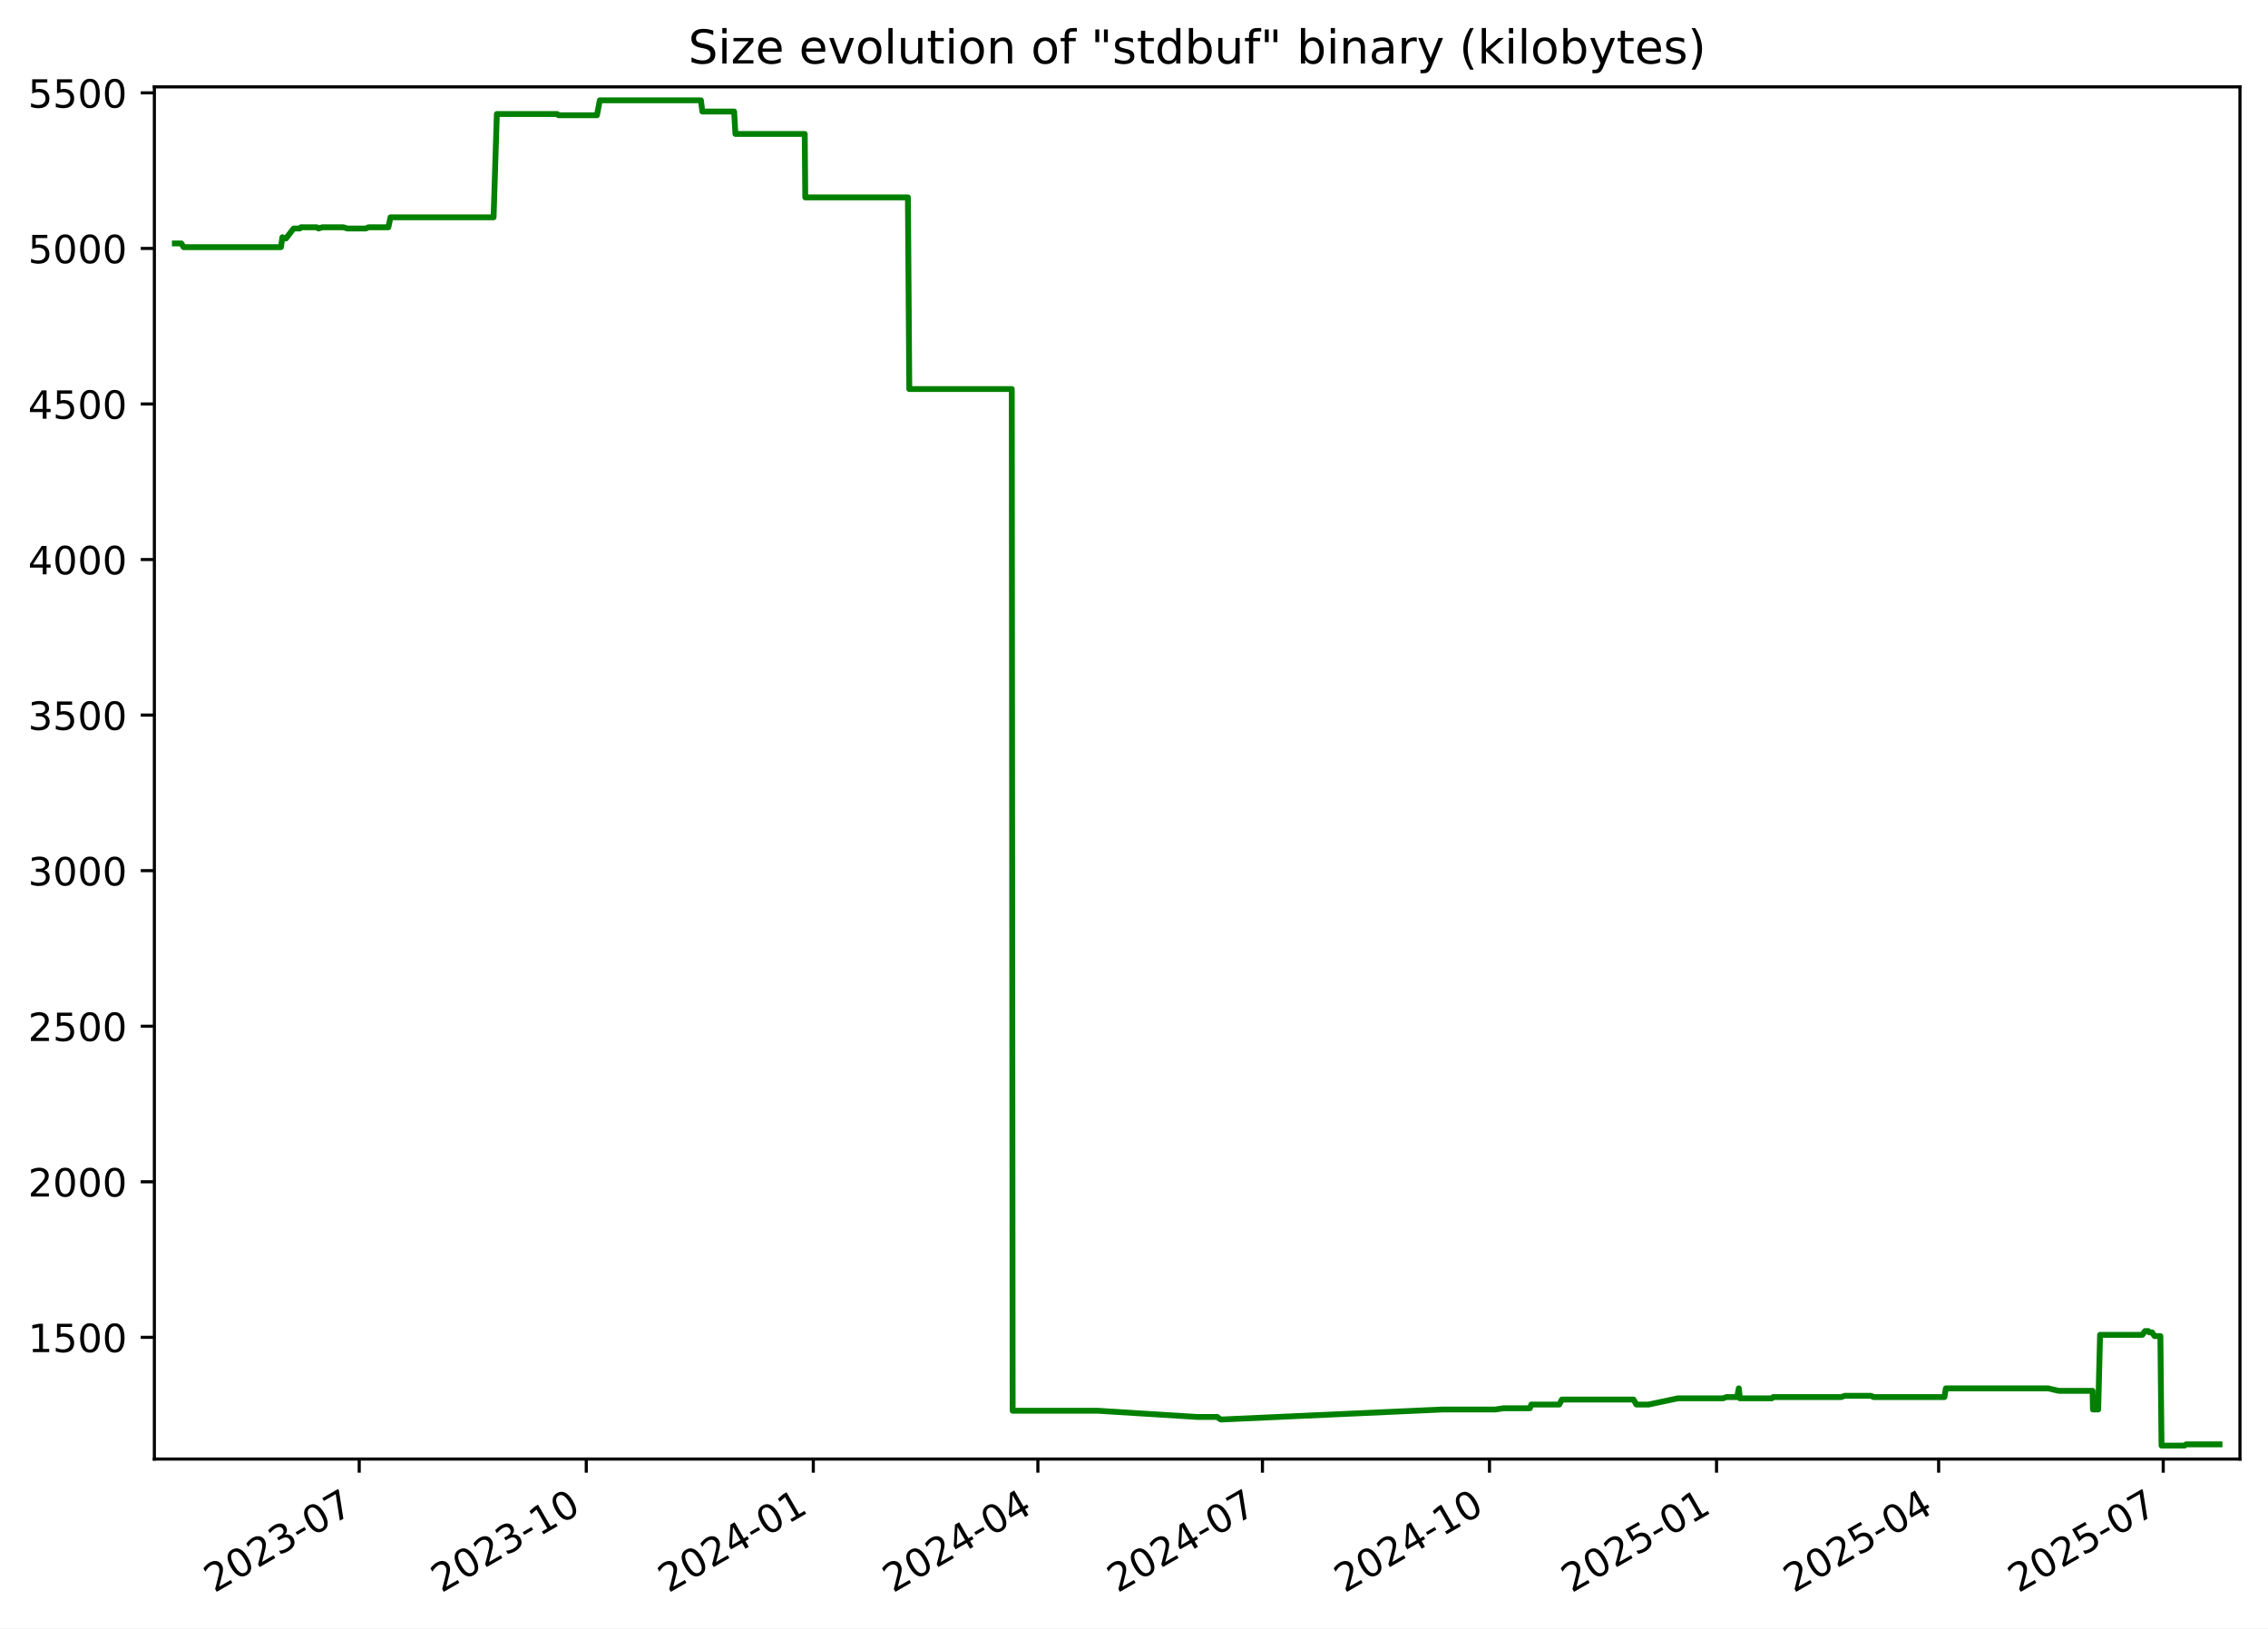
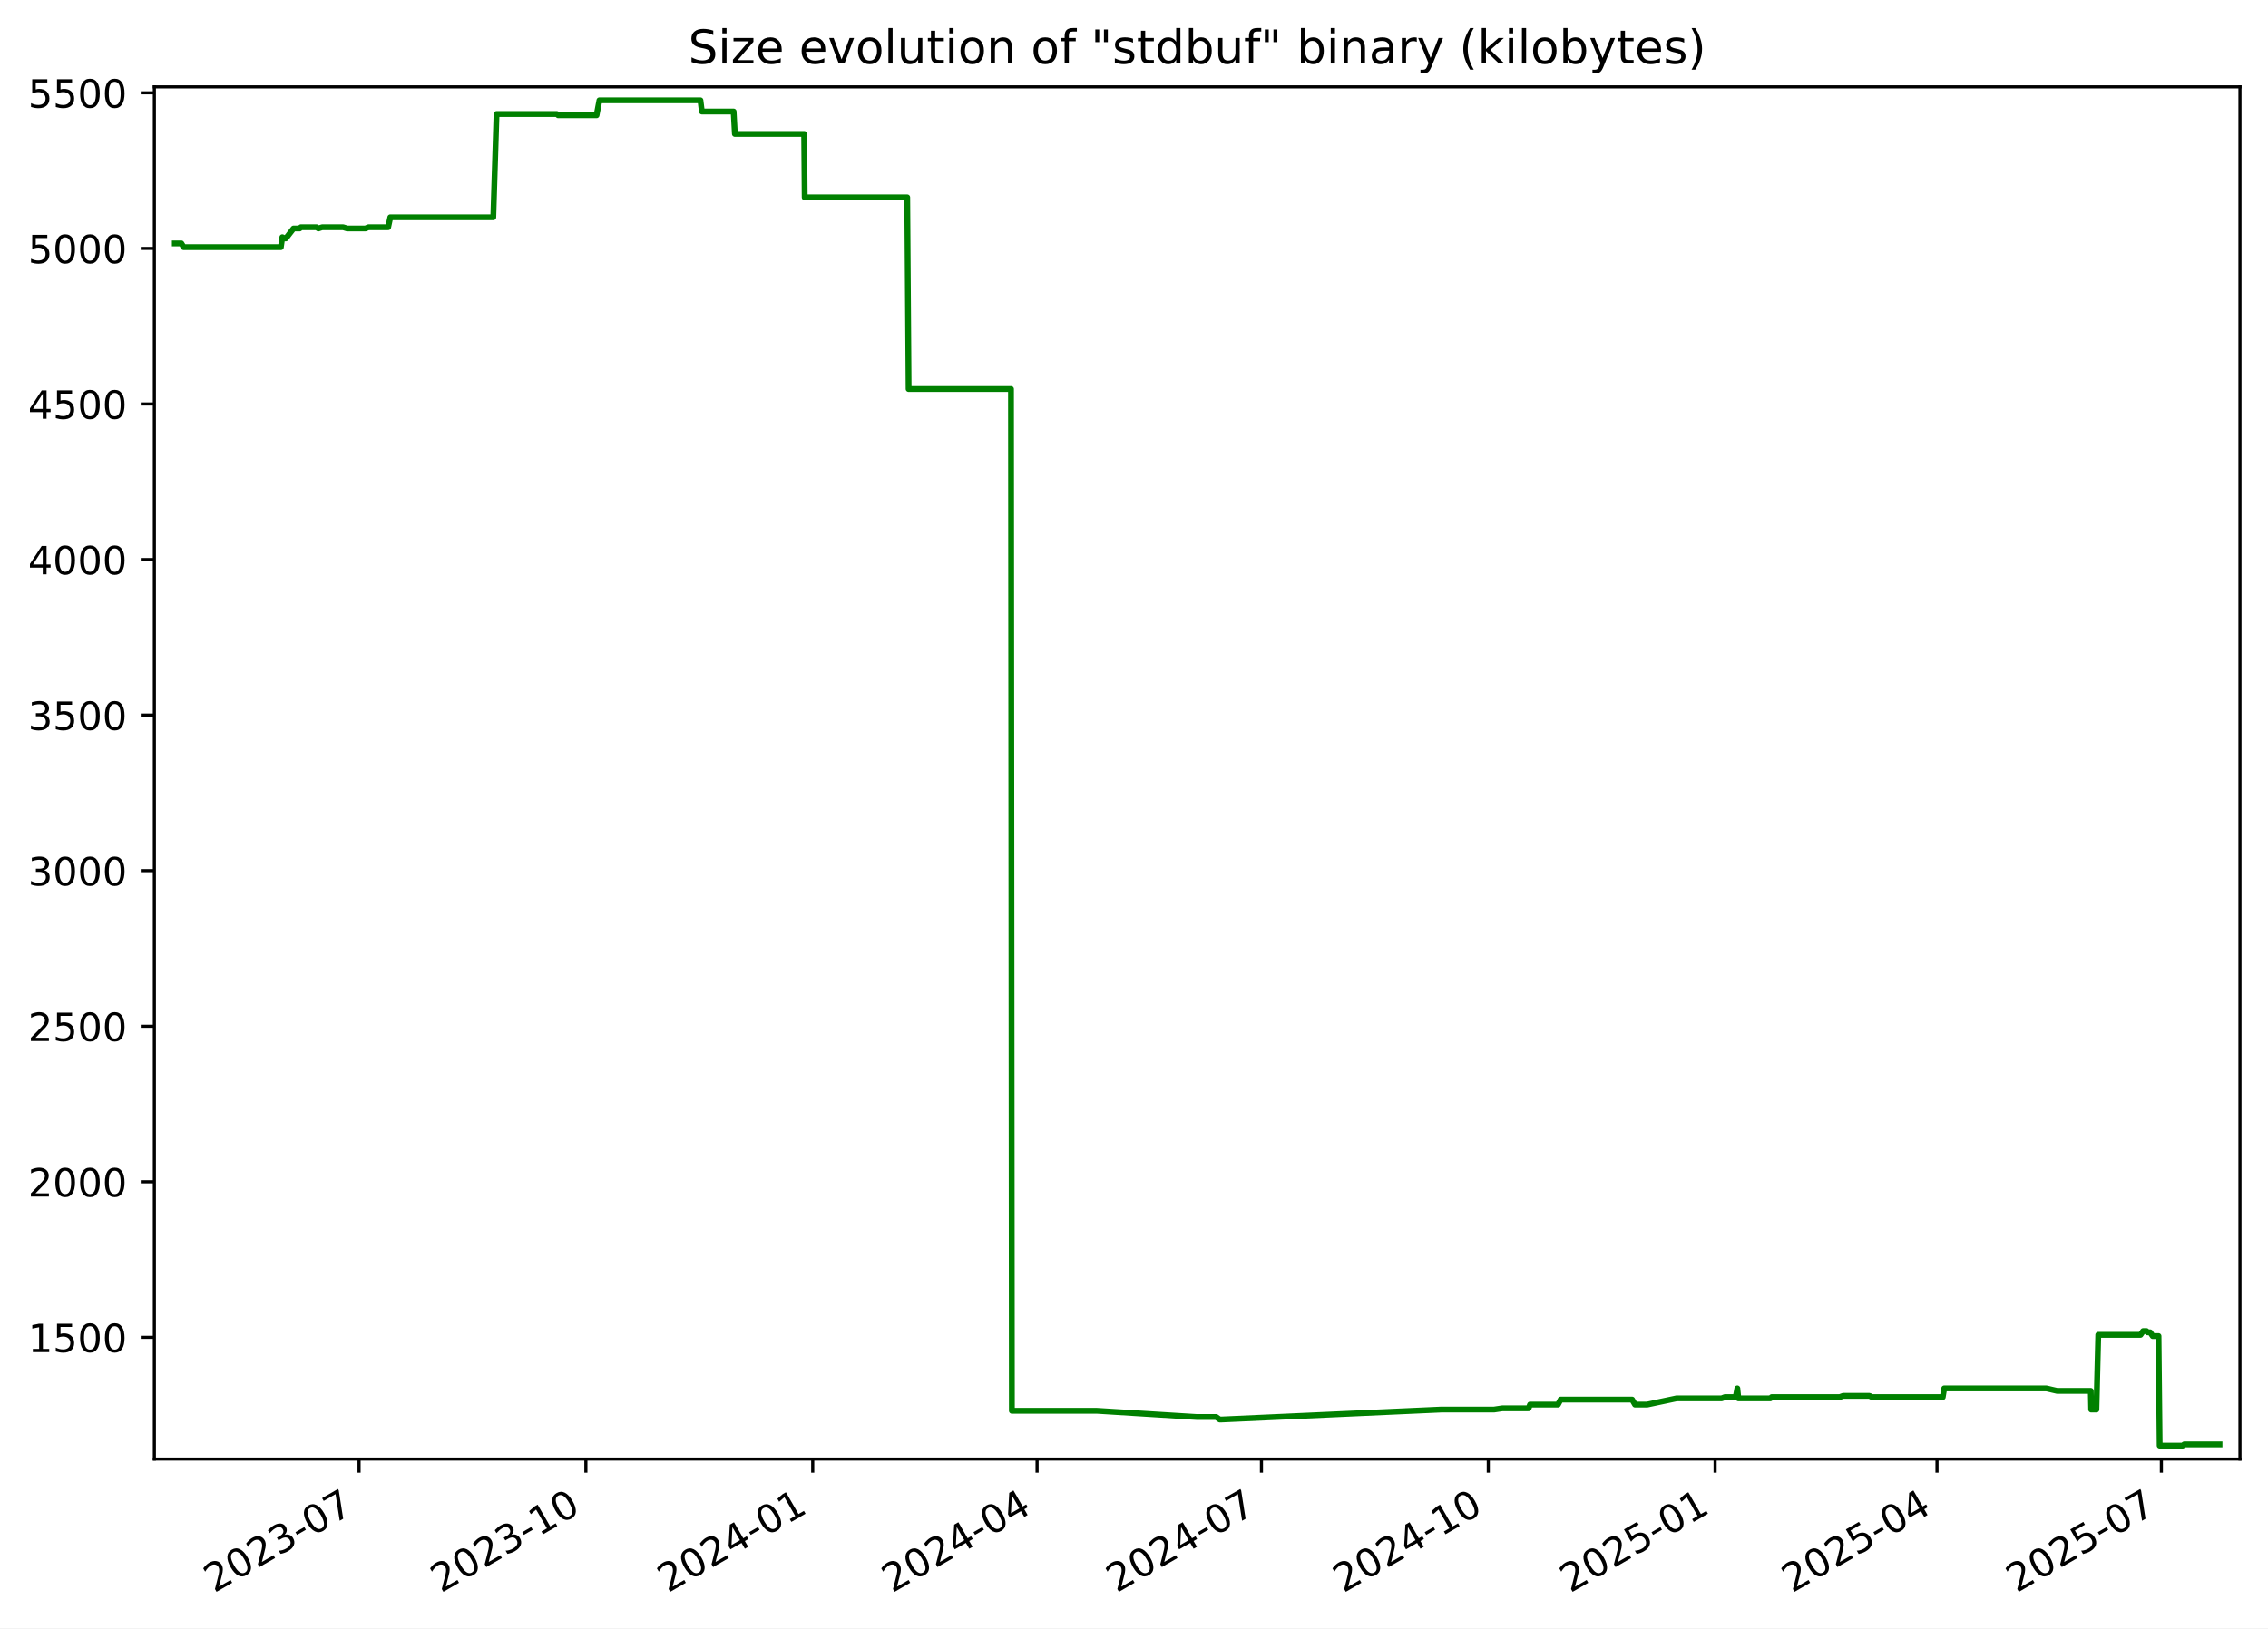
<svg xmlns="http://www.w3.org/2000/svg" xmlns:xlink="http://www.w3.org/1999/xlink" width="582.53pt" height="418.303pt" viewBox="0 0 582.53 418.303" version="1.1">
  <defs>
    <style type="text/css">*{stroke-linejoin: round; stroke-linecap: butt}</style>
  </defs>
  <g id="figure_1">
    <g id="patch_1">
      <path d="M -0 418.303  L 582.53 418.303  L 582.53 0  L -0 0  z " style="fill: #ffffff" />
    </g>
    <g id="axes_1">
      <g id="patch_2">
        <path d="M 39.65 374.83  L 575.33 374.83  L 575.33 22.318  L 39.65 22.318  z " style="fill: #ffffff" />
      </g>
      <g id="matplotlib.axis_1">
        <g id="xtick_1">
          <g id="line2d_1">
            <defs>
-               <path id="m83a192cf96" d="M 0 0  L 0 3.5  " style="stroke: #000000; stroke-width: 0.8" />
+               <path id="md7a301e612" d="M 0 0  L 0 3.5  " style="stroke: #000000; stroke-width: 0.8" />
            </defs>
            <g>
-               <use xlink:href="#m83a192cf96" x="92.264" y="374.83" style="stroke: #000000; stroke-width: 0.8" />
+               <use xlink:href="#md7a301e612" x="92.22" y="374.83" style="stroke: #000000; stroke-width: 0.8" />
            </g>
          </g>
          <g id="text_1">
-             <g transform="translate(55.0396 409.302) rotate(-30) scale(0.1 -0.1)">
+             <g transform="translate(54.99549 409.302) rotate(-30) scale(0.1 -0.1)">
              <defs>
                <path id="DejaVuSans-32" d="M 1228 531  L 3431 531  L 3431 0  L 469 0  L 469 531  Q 828 903 1448 1529  Q 2069 2156 2228 2338  Q 2531 2678 2651 2914  Q 2772 3150 2772 3378  Q 2772 3750 2511 3984  Q 2250 4219 1831 4219  Q 1534 4219 1204 4116  Q 875 4013 500 3803  L 500 4441  Q 881 4594 1212 4672  Q 1544 4750 1819 4750  Q 2544 4750 2975 4387  Q 3406 4025 3406 3419  Q 3406 3131 3298 2873  Q 3191 2616 2906 2266  Q 2828 2175 2409 1742  Q 1991 1309 1228 531  z " transform="scale(0.015625)" />
                <path id="DejaVuSans-30" d="M 2034 4250  Q 1547 4250 1301 3770  Q 1056 3291 1056 2328  Q 1056 1369 1301 889  Q 1547 409 2034 409  Q 2525 409 2770 889  Q 3016 1369 3016 2328  Q 3016 3291 2770 3770  Q 2525 4250 2034 4250  z M 2034 4750  Q 2819 4750 3233 4129  Q 3647 3509 3647 2328  Q 3647 1150 3233 529  Q 2819 -91 2034 -91  Q 1250 -91 836 529  Q 422 1150 422 2328  Q 422 3509 836 4129  Q 1250 4750 2034 4750  z " transform="scale(0.015625)" />
                <path id="DejaVuSans-33" d="M 2597 2516  Q 3050 2419 3304 2112  Q 3559 1806 3559 1356  Q 3559 666 3084 287  Q 2609 -91 1734 -91  Q 1441 -91 1130 -33  Q 819 25 488 141  L 488 750  Q 750 597 1062 519  Q 1375 441 1716 441  Q 2309 441 2620 675  Q 2931 909 2931 1356  Q 2931 1769 2642 2001  Q 2353 2234 1838 2234  L 1294 2234  L 1294 2753  L 1863 2753  Q 2328 2753 2575 2939  Q 2822 3125 2822 3475  Q 2822 3834 2567 4026  Q 2313 4219 1838 4219  Q 1578 4219 1281 4162  Q 984 4106 628 3988  L 628 4550  Q 988 4650 1302 4700  Q 1616 4750 1894 4750  Q 2613 4750 3031 4423  Q 3450 4097 3450 3541  Q 3450 3153 3228 2886  Q 3006 2619 2597 2516  z " transform="scale(0.015625)" />
                <path id="DejaVuSans-2d" d="M 313 2009  L 1997 2009  L 1997 1497  L 313 1497  L 313 2009  z " transform="scale(0.015625)" />
                <path id="DejaVuSans-37" d="M 525 4666  L 3525 4666  L 3525 4397  L 1831 0  L 1172 0  L 2766 4134  L 525 4134  L 525 4666  z " transform="scale(0.015625)" />
              </defs>
              <use xlink:href="#DejaVuSans-32" />
              <use xlink:href="#DejaVuSans-30" x="63.623" />
              <use xlink:href="#DejaVuSans-32" x="127.246" />
              <use xlink:href="#DejaVuSans-33" x="190.869" />
              <use xlink:href="#DejaVuSans-2d" x="254.492" />
              <use xlink:href="#DejaVuSans-30" x="290.576" />
              <use xlink:href="#DejaVuSans-37" x="354.199" />
            </g>
          </g>
        </g>
        <g id="xtick_2">
          <g id="line2d_2">
            <g>
-               <use xlink:href="#m83a192cf96" x="150.58" y="374.83" style="stroke: #000000; stroke-width: 0.8" />
+               <use xlink:href="#md7a301e612" x="150.481" y="374.83" style="stroke: #000000; stroke-width: 0.8" />
            </g>
          </g>
          <g id="text_2">
-             <g transform="translate(113.355 409.302) rotate(-30) scale(0.1 -0.1)">
+             <g transform="translate(113.2566 409.302) rotate(-30) scale(0.1 -0.1)">
              <defs>
                <path id="DejaVuSans-31" d="M 794 531  L 1825 531  L 1825 4091  L 703 3866  L 703 4441  L 1819 4666  L 2450 4666  L 2450 531  L 3481 531  L 3481 0  L 794 0  L 794 531  z " transform="scale(0.015625)" />
              </defs>
              <use xlink:href="#DejaVuSans-32" />
              <use xlink:href="#DejaVuSans-30" x="63.623" />
              <use xlink:href="#DejaVuSans-32" x="127.246" />
              <use xlink:href="#DejaVuSans-33" x="190.869" />
              <use xlink:href="#DejaVuSans-2d" x="254.492" />
              <use xlink:href="#DejaVuSans-31" x="290.576" />
              <use xlink:href="#DejaVuSans-30" x="354.199" />
            </g>
          </g>
        </g>
        <g id="xtick_3">
          <g id="line2d_3">
            <g>
-               <use xlink:href="#m83a192cf96" x="208.895" y="374.83" style="stroke: #000000; stroke-width: 0.8" />
+               <use xlink:href="#md7a301e612" x="208.743" y="374.83" style="stroke: #000000; stroke-width: 0.8" />
            </g>
          </g>
          <g id="text_3">
-             <g transform="translate(171.6705 409.302) rotate(-30) scale(0.1 -0.1)">
+             <g transform="translate(171.5178 409.302) rotate(-30) scale(0.1 -0.1)">
              <defs>
                <path id="DejaVuSans-34" d="M 2419 4116  L 825 1625  L 2419 1625  L 2419 4116  z M 2253 4666  L 3047 4666  L 3047 1625  L 3713 1625  L 3713 1100  L 3047 1100  L 3047 0  L 2419 0  L 2419 1100  L 313 1100  L 313 1709  L 2253 4666  z " transform="scale(0.015625)" />
              </defs>
              <use xlink:href="#DejaVuSans-32" />
              <use xlink:href="#DejaVuSans-30" x="63.623" />
              <use xlink:href="#DejaVuSans-32" x="127.246" />
              <use xlink:href="#DejaVuSans-34" x="190.869" />
              <use xlink:href="#DejaVuSans-2d" x="254.492" />
              <use xlink:href="#DejaVuSans-30" x="290.576" />
              <use xlink:href="#DejaVuSans-31" x="354.199" />
            </g>
          </g>
        </g>
        <g id="xtick_4">
          <g id="line2d_4">
            <g>
-               <use xlink:href="#m83a192cf96" x="266.577" y="374.83" style="stroke: #000000; stroke-width: 0.8" />
+               <use xlink:href="#md7a301e612" x="266.37" y="374.83" style="stroke: #000000; stroke-width: 0.8" />
            </g>
          </g>
          <g id="text_4">
-             <g transform="translate(229.3521 409.302) rotate(-30) scale(0.1 -0.1)">
+             <g transform="translate(229.1456 409.302) rotate(-30) scale(0.1 -0.1)">
              <use xlink:href="#DejaVuSans-32" />
              <use xlink:href="#DejaVuSans-30" x="63.623" />
              <use xlink:href="#DejaVuSans-32" x="127.246" />
              <use xlink:href="#DejaVuSans-34" x="190.869" />
              <use xlink:href="#DejaVuSans-2d" x="254.492" />
              <use xlink:href="#DejaVuSans-30" x="290.576" />
              <use xlink:href="#DejaVuSans-34" x="354.199" />
            </g>
          </g>
        </g>
        <g id="xtick_5">
          <g id="line2d_5">
            <g>
-               <use xlink:href="#m83a192cf96" x="324.258" y="374.83" style="stroke: #000000; stroke-width: 0.8" />
+               <use xlink:href="#md7a301e612" x="323.998" y="374.83" style="stroke: #000000; stroke-width: 0.8" />
            </g>
          </g>
          <g id="text_5">
-             <g transform="translate(287.0337 409.302) rotate(-30) scale(0.1 -0.1)">
+             <g transform="translate(286.7735 409.302) rotate(-30) scale(0.1 -0.1)">
              <use xlink:href="#DejaVuSans-32" />
              <use xlink:href="#DejaVuSans-30" x="63.623" />
              <use xlink:href="#DejaVuSans-32" x="127.246" />
              <use xlink:href="#DejaVuSans-34" x="190.869" />
              <use xlink:href="#DejaVuSans-2d" x="254.492" />
              <use xlink:href="#DejaVuSans-30" x="290.576" />
              <use xlink:href="#DejaVuSans-37" x="354.199" />
            </g>
          </g>
        </g>
        <g id="xtick_6">
          <g id="line2d_6">
            <g>
-               <use xlink:href="#m83a192cf96" x="382.574" y="374.83" style="stroke: #000000; stroke-width: 0.8" />
+               <use xlink:href="#md7a301e612" x="382.259" y="374.83" style="stroke: #000000; stroke-width: 0.8" />
            </g>
          </g>
          <g id="text_6">
-             <g transform="translate(345.3491 409.302) rotate(-30) scale(0.1 -0.1)">
+             <g transform="translate(345.0346 409.302) rotate(-30) scale(0.1 -0.1)">
              <use xlink:href="#DejaVuSans-32" />
              <use xlink:href="#DejaVuSans-30" x="63.623" />
              <use xlink:href="#DejaVuSans-32" x="127.246" />
              <use xlink:href="#DejaVuSans-34" x="190.869" />
              <use xlink:href="#DejaVuSans-2d" x="254.492" />
              <use xlink:href="#DejaVuSans-31" x="290.576" />
              <use xlink:href="#DejaVuSans-30" x="354.199" />
            </g>
          </g>
        </g>
        <g id="xtick_7">
          <g id="line2d_7">
            <g>
-               <use xlink:href="#m83a192cf96" x="440.889" y="374.83" style="stroke: #000000; stroke-width: 0.8" />
+               <use xlink:href="#md7a301e612" x="440.521" y="374.83" style="stroke: #000000; stroke-width: 0.8" />
            </g>
          </g>
          <g id="text_7">
-             <g transform="translate(403.6646 409.302) rotate(-30) scale(0.1 -0.1)">
+             <g transform="translate(403.2957 409.302) rotate(-30) scale(0.1 -0.1)">
              <defs>
                <path id="DejaVuSans-35" d="M 691 4666  L 3169 4666  L 3169 4134  L 1269 4134  L 1269 2991  Q 1406 3038 1543 3061  Q 1681 3084 1819 3084  Q 2600 3084 3056 2656  Q 3513 2228 3513 1497  Q 3513 744 3044 326  Q 2575 -91 1722 -91  Q 1428 -91 1123 -41  Q 819 9 494 109  L 494 744  Q 775 591 1075 516  Q 1375 441 1709 441  Q 2250 441 2565 725  Q 2881 1009 2881 1497  Q 2881 1984 2565 2268  Q 2250 2553 1709 2553  Q 1456 2553 1204 2497  Q 953 2441 691 2322  L 691 4666  z " transform="scale(0.015625)" />
              </defs>
              <use xlink:href="#DejaVuSans-32" />
              <use xlink:href="#DejaVuSans-30" x="63.623" />
              <use xlink:href="#DejaVuSans-32" x="127.246" />
              <use xlink:href="#DejaVuSans-35" x="190.869" />
              <use xlink:href="#DejaVuSans-2d" x="254.492" />
              <use xlink:href="#DejaVuSans-30" x="290.576" />
              <use xlink:href="#DejaVuSans-31" x="354.199" />
            </g>
          </g>
        </g>
        <g id="xtick_8">
          <g id="line2d_8">
            <g>
-               <use xlink:href="#m83a192cf96" x="497.937" y="374.83" style="stroke: #000000; stroke-width: 0.8" />
+               <use xlink:href="#md7a301e612" x="497.515" y="374.83" style="stroke: #000000; stroke-width: 0.8" />
            </g>
          </g>
          <g id="text_8">
-             <g transform="translate(460.7123 409.302) rotate(-30) scale(0.1 -0.1)">
+             <g transform="translate(460.2903 409.302) rotate(-30) scale(0.1 -0.1)">
              <use xlink:href="#DejaVuSans-32" />
              <use xlink:href="#DejaVuSans-30" x="63.623" />
              <use xlink:href="#DejaVuSans-32" x="127.246" />
              <use xlink:href="#DejaVuSans-35" x="190.869" />
              <use xlink:href="#DejaVuSans-2d" x="254.492" />
              <use xlink:href="#DejaVuSans-30" x="290.576" />
              <use xlink:href="#DejaVuSans-34" x="354.199" />
            </g>
          </g>
        </g>
        <g id="xtick_9">
          <g id="line2d_9">
            <g>
-               <use xlink:href="#m83a192cf96" x="555.619" y="374.83" style="stroke: #000000; stroke-width: 0.8" />
+               <use xlink:href="#md7a301e612" x="555.143" y="374.83" style="stroke: #000000; stroke-width: 0.8" />
            </g>
          </g>
          <g id="text_9">
-             <g transform="translate(518.3939 409.302) rotate(-30) scale(0.1 -0.1)">
+             <g transform="translate(517.9182 409.302) rotate(-30) scale(0.1 -0.1)">
              <use xlink:href="#DejaVuSans-32" />
              <use xlink:href="#DejaVuSans-30" x="63.623" />
              <use xlink:href="#DejaVuSans-32" x="127.246" />
              <use xlink:href="#DejaVuSans-35" x="190.869" />
              <use xlink:href="#DejaVuSans-2d" x="254.492" />
              <use xlink:href="#DejaVuSans-30" x="290.576" />
              <use xlink:href="#DejaVuSans-37" x="354.199" />
            </g>
          </g>
        </g>
      </g>
      <g id="matplotlib.axis_2">
        <g id="ytick_1">
          <g id="line2d_10">
            <defs>
-               <path id="maa24e6aca2" d="M 0 0  L -3.5 0  " style="stroke: #000000; stroke-width: 0.8" />
+               <path id="m4c7b313902" d="M 0 0  L -3.5 0  " style="stroke: #000000; stroke-width: 0.8" />
            </defs>
            <g>
-               <use xlink:href="#maa24e6aca2" x="39.65" y="343.56" style="stroke: #000000; stroke-width: 0.8" />
+               <use xlink:href="#m4c7b313902" x="39.65" y="343.56" style="stroke: #000000; stroke-width: 0.8" />
            </g>
          </g>
          <g id="text_10">
            <g transform="translate(7.2 347.3591) scale(0.1 -0.1)">
              <use xlink:href="#DejaVuSans-31" />
              <use xlink:href="#DejaVuSans-35" x="63.623" />
              <use xlink:href="#DejaVuSans-30" x="127.246" />
              <use xlink:href="#DejaVuSans-30" x="190.869" />
            </g>
          </g>
        </g>
        <g id="ytick_2">
          <g id="line2d_11">
            <g>
-               <use xlink:href="#maa24e6aca2" x="39.65" y="303.597" style="stroke: #000000; stroke-width: 0.8" />
+               <use xlink:href="#m4c7b313902" x="39.65" y="303.597" style="stroke: #000000; stroke-width: 0.8" />
            </g>
          </g>
          <g id="text_11">
            <g transform="translate(7.2 307.3961) scale(0.1 -0.1)">
              <use xlink:href="#DejaVuSans-32" />
              <use xlink:href="#DejaVuSans-30" x="63.623" />
              <use xlink:href="#DejaVuSans-30" x="127.246" />
              <use xlink:href="#DejaVuSans-30" x="190.869" />
            </g>
          </g>
        </g>
        <g id="ytick_3">
          <g id="line2d_12">
            <g>
-               <use xlink:href="#maa24e6aca2" x="39.65" y="263.634" style="stroke: #000000; stroke-width: 0.8" />
+               <use xlink:href="#m4c7b313902" x="39.65" y="263.634" style="stroke: #000000; stroke-width: 0.8" />
            </g>
          </g>
          <g id="text_12">
            <g transform="translate(7.2 267.4331) scale(0.1 -0.1)">
              <use xlink:href="#DejaVuSans-32" />
              <use xlink:href="#DejaVuSans-35" x="63.623" />
              <use xlink:href="#DejaVuSans-30" x="127.246" />
              <use xlink:href="#DejaVuSans-30" x="190.869" />
            </g>
          </g>
        </g>
        <g id="ytick_4">
          <g id="line2d_13">
            <g>
-               <use xlink:href="#maa24e6aca2" x="39.65" y="223.671" style="stroke: #000000; stroke-width: 0.8" />
+               <use xlink:href="#m4c7b313902" x="39.65" y="223.671" style="stroke: #000000; stroke-width: 0.8" />
            </g>
          </g>
          <g id="text_13">
            <g transform="translate(7.2 227.4701) scale(0.1 -0.1)">
              <use xlink:href="#DejaVuSans-33" />
              <use xlink:href="#DejaVuSans-30" x="63.623" />
              <use xlink:href="#DejaVuSans-30" x="127.246" />
              <use xlink:href="#DejaVuSans-30" x="190.869" />
            </g>
          </g>
        </g>
        <g id="ytick_5">
          <g id="line2d_14">
            <g>
-               <use xlink:href="#maa24e6aca2" x="39.65" y="183.708" style="stroke: #000000; stroke-width: 0.8" />
+               <use xlink:href="#m4c7b313902" x="39.65" y="183.708" style="stroke: #000000; stroke-width: 0.8" />
            </g>
          </g>
          <g id="text_14">
            <g transform="translate(7.2 187.5071) scale(0.1 -0.1)">
              <use xlink:href="#DejaVuSans-33" />
              <use xlink:href="#DejaVuSans-35" x="63.623" />
              <use xlink:href="#DejaVuSans-30" x="127.246" />
              <use xlink:href="#DejaVuSans-30" x="190.869" />
            </g>
          </g>
        </g>
        <g id="ytick_6">
          <g id="line2d_15">
            <g>
-               <use xlink:href="#maa24e6aca2" x="39.65" y="143.745" style="stroke: #000000; stroke-width: 0.8" />
+               <use xlink:href="#m4c7b313902" x="39.65" y="143.745" style="stroke: #000000; stroke-width: 0.8" />
            </g>
          </g>
          <g id="text_15">
            <g transform="translate(7.2 147.5441) scale(0.1 -0.1)">
              <use xlink:href="#DejaVuSans-34" />
              <use xlink:href="#DejaVuSans-30" x="63.623" />
              <use xlink:href="#DejaVuSans-30" x="127.246" />
              <use xlink:href="#DejaVuSans-30" x="190.869" />
            </g>
          </g>
        </g>
        <g id="ytick_7">
          <g id="line2d_16">
            <g>
-               <use xlink:href="#maa24e6aca2" x="39.65" y="103.782" style="stroke: #000000; stroke-width: 0.8" />
+               <use xlink:href="#m4c7b313902" x="39.65" y="103.782" style="stroke: #000000; stroke-width: 0.8" />
            </g>
          </g>
          <g id="text_16">
            <g transform="translate(7.2 107.5811) scale(0.1 -0.1)">
              <use xlink:href="#DejaVuSans-34" />
              <use xlink:href="#DejaVuSans-35" x="63.623" />
              <use xlink:href="#DejaVuSans-30" x="127.246" />
              <use xlink:href="#DejaVuSans-30" x="190.869" />
            </g>
          </g>
        </g>
        <g id="ytick_8">
          <g id="line2d_17">
            <g>
-               <use xlink:href="#maa24e6aca2" x="39.65" y="63.819" style="stroke: #000000; stroke-width: 0.8" />
+               <use xlink:href="#m4c7b313902" x="39.65" y="63.819" style="stroke: #000000; stroke-width: 0.8" />
            </g>
          </g>
          <g id="text_17">
            <g transform="translate(7.2 67.61812) scale(0.1 -0.1)">
              <use xlink:href="#DejaVuSans-35" />
              <use xlink:href="#DejaVuSans-30" x="63.623" />
              <use xlink:href="#DejaVuSans-30" x="127.246" />
              <use xlink:href="#DejaVuSans-30" x="190.869" />
            </g>
          </g>
        </g>
        <g id="ytick_9">
          <g id="line2d_18">
            <g>
-               <use xlink:href="#maa24e6aca2" x="39.65" y="23.856" style="stroke: #000000; stroke-width: 0.8" />
+               <use xlink:href="#m4c7b313902" x="39.65" y="23.856" style="stroke: #000000; stroke-width: 0.8" />
            </g>
          </g>
          <g id="text_18">
            <g transform="translate(7.2 27.65512) scale(0.1 -0.1)">
              <use xlink:href="#DejaVuSans-35" />
              <use xlink:href="#DejaVuSans-35" x="63.623" />
              <use xlink:href="#DejaVuSans-30" x="127.246" />
              <use xlink:href="#DejaVuSans-30" x="190.869" />
            </g>
          </g>
        </g>
      </g>
      <g id="line2d_19">
-         <path d="M 44.902 62.54  L 46.58 62.54  L 47.167 63.499  L 72.166 63.499  L 72.537 60.942  L 73.218 61.261  L 73.443 61.261  L 75.419 58.704  L 77.001 58.704  L 77.297 58.384  L 81.351 58.384  L 81.808 58.704  L 82.784 58.384  L 88.172 58.384  L 89.223 58.704  L 93.926 58.704  L 94.661 58.384  L 99.75 58.384  L 100.302 55.826  L 126.777 55.826  L 127.612 29.291  L 143.109 29.291  L 143.466 29.611  L 153.325 29.611  L 154.06 25.774  L 180.035 25.774  L 180.397 28.651  L 188.563 28.651  L 188.883 34.406  L 206.696 34.406  L 206.832 50.711  L 233.195 50.711  L 233.551 99.945  L 259.87 99.945  L 260.095 362.422  L 281.968 362.422  L 307.659 364.021  L 312.631 364.021  L 313.523 364.66  L 313.909 364.66  L 370.419 362.103  L 384.035 362.103  L 386.188 361.783  L 392.942 361.783  L 393.311 360.824  L 400.486 360.824  L 401.171 359.545  L 419.561 359.545  L 420.305 360.824  L 423.426 360.824  L 431 359.225  L 442.574 359.225  L 443.407 358.906  L 446.186 358.906  L 446.608 356.668  L 446.874 359.225  L 455.1 359.225  L 455.44 358.906  L 472.917 358.906  L 473.797 358.586  L 480.593 358.586  L 481.19 358.906  L 499.42 358.906  L 499.793 356.668  L 526.032 356.668  L 528.801 357.307  L 537.473 357.307  L 537.571 362.103  L 538.917 362.103  L 539.398 342.92  L 550.256 342.92  L 550.926 341.961  L 551.798 341.961  L 552.043 342.281  L 552.748 342.281  L 553.396 343.24  L 554.888 343.24  L 555.183 371.374  L 561.077 371.374  L 561.513 371.054  L 570.078 371.054  L 570.078 371.054  " clip-path="url(#p0b6a7fff4a)" style="fill: none; stroke: #008000; stroke-width: 1.5; stroke-linecap: square" />
+         <path d="M 44.902 62.54  L 46.578 62.54  L 47.165 63.499  L 72.141 63.499  L 72.512 60.942  L 73.192 61.261  L 73.417 61.261  L 75.391 58.704  L 76.971 58.704  L 77.267 58.384  L 81.317 58.384  L 81.773 58.704  L 82.748 58.384  L 88.131 58.384  L 89.182 58.704  L 93.88 58.704  L 94.615 58.384  L 99.699 58.384  L 100.25 55.826  L 126.701 55.826  L 127.535 29.291  L 143.018 29.291  L 143.374 29.611  L 153.224 29.611  L 153.958 25.774  L 179.909 25.774  L 180.271 28.651  L 188.429 28.651  L 188.749 34.406  L 206.545 34.406  L 206.682 50.711  L 233.019 50.711  L 233.375 99.945  L 259.67 99.945  L 259.895 362.422  L 281.747 362.422  L 307.414 364.021  L 312.381 364.021  L 313.273 364.66  L 313.659 364.66  L 370.116 362.103  L 383.719 362.103  L 385.87 361.783  L 392.617 361.783  L 392.986 360.824  L 400.155 360.824  L 400.84 359.545  L 419.212 359.545  L 419.956 360.824  L 423.073 360.824  L 430.64 359.225  L 442.204 359.225  L 443.036 358.906  L 445.812 358.906  L 446.234 356.668  L 446.5 359.225  L 454.718 359.225  L 455.057 358.906  L 472.519 358.906  L 473.397 358.586  L 480.187 358.586  L 480.783 358.906  L 498.996 358.906  L 499.369 356.668  L 525.584 356.668  L 528.351 357.307  L 537.014 357.307  L 537.113 362.103  L 538.457 362.103  L 538.937 342.92  L 549.786 342.92  L 550.455 341.961  L 551.326 341.961  L 551.571 342.281  L 552.275 342.281  L 552.922 343.24  L 554.413 343.24  L 554.707 371.374  L 560.597 371.374  L 561.032 371.054  L 570.078 371.054  L 570.078 371.054  " clip-path="url(#p6c655d9f6a)" style="fill: none; stroke: #008000; stroke-width: 1.5; stroke-linecap: square" />
      </g>
      <g id="patch_3">
        <path d="M 39.65 374.83  L 39.65 22.318  " style="fill: none; stroke: #000000; stroke-width: 0.8; stroke-linejoin: miter; stroke-linecap: square" />
      </g>
      <g id="patch_4">
        <path d="M 575.33 374.83  L 575.33 22.318  " style="fill: none; stroke: #000000; stroke-width: 0.8; stroke-linejoin: miter; stroke-linecap: square" />
      </g>
      <g id="patch_5">
        <path d="M 39.65 374.83  L 575.33 374.83  " style="fill: none; stroke: #000000; stroke-width: 0.8; stroke-linejoin: miter; stroke-linecap: square" />
      </g>
      <g id="patch_6">
        <path d="M 39.65 22.318  L 575.33 22.318  " style="fill: none; stroke: #000000; stroke-width: 0.8; stroke-linejoin: miter; stroke-linecap: square" />
      </g>
      <g id="text_19">
        <g transform="translate(176.7837 16.31812) scale(0.12 -0.12)">
          <defs>
            <path id="DejaVuSans-53" d="M 3425 4513  L 3425 3897  Q 3066 4069 2747 4153  Q 2428 4238 2131 4238  Q 1616 4238 1336 4038  Q 1056 3838 1056 3469  Q 1056 3159 1242 3001  Q 1428 2844 1947 2747  L 2328 2669  Q 3034 2534 3370 2195  Q 3706 1856 3706 1288  Q 3706 609 3251 259  Q 2797 -91 1919 -91  Q 1588 -91 1214 -16  Q 841 59 441 206  L 441 856  Q 825 641 1194 531  Q 1563 422 1919 422  Q 2459 422 2753 634  Q 3047 847 3047 1241  Q 3047 1584 2836 1778  Q 2625 1972 2144 2069  L 1759 2144  Q 1053 2284 737 2584  Q 422 2884 422 3419  Q 422 4038 858 4394  Q 1294 4750 2059 4750  Q 2388 4750 2728 4690  Q 3069 4631 3425 4513  z " transform="scale(0.015625)" />
            <path id="DejaVuSans-69" d="M 603 3500  L 1178 3500  L 1178 0  L 603 0  L 603 3500  z M 603 4863  L 1178 4863  L 1178 4134  L 603 4134  L 603 4863  z " transform="scale(0.015625)" />
            <path id="DejaVuSans-7a" d="M 353 3500  L 3084 3500  L 3084 2975  L 922 459  L 3084 459  L 3084 0  L 275 0  L 275 525  L 2438 3041  L 353 3041  L 353 3500  z " transform="scale(0.015625)" />
            <path id="DejaVuSans-65" d="M 3597 1894  L 3597 1613  L 953 1613  Q 991 1019 1311 708  Q 1631 397 2203 397  Q 2534 397 2845 478  Q 3156 559 3463 722  L 3463 178  Q 3153 47 2828 -22  Q 2503 -91 2169 -91  Q 1331 -91 842 396  Q 353 884 353 1716  Q 353 2575 817 3079  Q 1281 3584 2069 3584  Q 2775 3584 3186 3129  Q 3597 2675 3597 1894  z M 3022 2063  Q 3016 2534 2758 2815  Q 2500 3097 2075 3097  Q 1594 3097 1305 2825  Q 1016 2553 972 2059  L 3022 2063  z " transform="scale(0.015625)" />
            <path id="DejaVuSans-20" transform="scale(0.015625)" />
            <path id="DejaVuSans-76" d="M 191 3500  L 800 3500  L 1894 563  L 2988 3500  L 3597 3500  L 2284 0  L 1503 0  L 191 3500  z " transform="scale(0.015625)" />
            <path id="DejaVuSans-6f" d="M 1959 3097  Q 1497 3097 1228 2736  Q 959 2375 959 1747  Q 959 1119 1226 758  Q 1494 397 1959 397  Q 2419 397 2687 759  Q 2956 1122 2956 1747  Q 2956 2369 2687 2733  Q 2419 3097 1959 3097  z M 1959 3584  Q 2709 3584 3137 3096  Q 3566 2609 3566 1747  Q 3566 888 3137 398  Q 2709 -91 1959 -91  Q 1206 -91 779 398  Q 353 888 353 1747  Q 353 2609 779 3096  Q 1206 3584 1959 3584  z " transform="scale(0.015625)" />
            <path id="DejaVuSans-6c" d="M 603 4863  L 1178 4863  L 1178 0  L 603 0  L 603 4863  z " transform="scale(0.015625)" />
            <path id="DejaVuSans-75" d="M 544 1381  L 544 3500  L 1119 3500  L 1119 1403  Q 1119 906 1312 657  Q 1506 409 1894 409  Q 2359 409 2629 706  Q 2900 1003 2900 1516  L 2900 3500  L 3475 3500  L 3475 0  L 2900 0  L 2900 538  Q 2691 219 2414 64  Q 2138 -91 1772 -91  Q 1169 -91 856 284  Q 544 659 544 1381  z M 1991 3584  L 1991 3584  z " transform="scale(0.015625)" />
            <path id="DejaVuSans-74" d="M 1172 4494  L 1172 3500  L 2356 3500  L 2356 3053  L 1172 3053  L 1172 1153  Q 1172 725 1289 603  Q 1406 481 1766 481  L 2356 481  L 2356 0  L 1766 0  Q 1100 0 847 248  Q 594 497 594 1153  L 594 3053  L 172 3053  L 172 3500  L 594 3500  L 594 4494  L 1172 4494  z " transform="scale(0.015625)" />
            <path id="DejaVuSans-6e" d="M 3513 2113  L 3513 0  L 2938 0  L 2938 2094  Q 2938 2591 2744 2837  Q 2550 3084 2163 3084  Q 1697 3084 1428 2787  Q 1159 2491 1159 1978  L 1159 0  L 581 0  L 581 3500  L 1159 3500  L 1159 2956  Q 1366 3272 1645 3428  Q 1925 3584 2291 3584  Q 2894 3584 3203 3211  Q 3513 2838 3513 2113  z " transform="scale(0.015625)" />
            <path id="DejaVuSans-66" d="M 2375 4863  L 2375 4384  L 1825 4384  Q 1516 4384 1395 4259  Q 1275 4134 1275 3809  L 1275 3500  L 2222 3500  L 2222 3053  L 1275 3053  L 1275 0  L 697 0  L 697 3053  L 147 3053  L 147 3500  L 697 3500  L 697 3744  Q 697 4328 969 4595  Q 1241 4863 1831 4863  L 2375 4863  z " transform="scale(0.015625)" />
            <path id="DejaVuSans-22" d="M 1147 4666  L 1147 2931  L 616 2931  L 616 4666  L 1147 4666  z M 2328 4666  L 2328 2931  L 1797 2931  L 1797 4666  L 2328 4666  z " transform="scale(0.015625)" />
            <path id="DejaVuSans-73" d="M 2834 3397  L 2834 2853  Q 2591 2978 2328 3040  Q 2066 3103 1784 3103  Q 1356 3103 1142 2972  Q 928 2841 928 2578  Q 928 2378 1081 2264  Q 1234 2150 1697 2047  L 1894 2003  Q 2506 1872 2764 1633  Q 3022 1394 3022 966  Q 3022 478 2636 193  Q 2250 -91 1575 -91  Q 1294 -91 989 -36  Q 684 19 347 128  L 347 722  Q 666 556 975 473  Q 1284 391 1588 391  Q 1994 391 2212 530  Q 2431 669 2431 922  Q 2431 1156 2273 1281  Q 2116 1406 1581 1522  L 1381 1569  Q 847 1681 609 1914  Q 372 2147 372 2553  Q 372 3047 722 3315  Q 1072 3584 1716 3584  Q 2034 3584 2315 3537  Q 2597 3491 2834 3397  z " transform="scale(0.015625)" />
            <path id="DejaVuSans-64" d="M 2906 2969  L 2906 4863  L 3481 4863  L 3481 0  L 2906 0  L 2906 525  Q 2725 213 2448 61  Q 2172 -91 1784 -91  Q 1150 -91 751 415  Q 353 922 353 1747  Q 353 2572 751 3078  Q 1150 3584 1784 3584  Q 2172 3584 2448 3432  Q 2725 3281 2906 2969  z M 947 1747  Q 947 1113 1208 752  Q 1469 391 1925 391  Q 2381 391 2643 752  Q 2906 1113 2906 1747  Q 2906 2381 2643 2742  Q 2381 3103 1925 3103  Q 1469 3103 1208 2742  Q 947 2381 947 1747  z " transform="scale(0.015625)" />
            <path id="DejaVuSans-62" d="M 3116 1747  Q 3116 2381 2855 2742  Q 2594 3103 2138 3103  Q 1681 3103 1420 2742  Q 1159 2381 1159 1747  Q 1159 1113 1420 752  Q 1681 391 2138 391  Q 2594 391 2855 752  Q 3116 1113 3116 1747  z M 1159 2969  Q 1341 3281 1617 3432  Q 1894 3584 2278 3584  Q 2916 3584 3314 3078  Q 3713 2572 3713 1747  Q 3713 922 3314 415  Q 2916 -91 2278 -91  Q 1894 -91 1617 61  Q 1341 213 1159 525  L 1159 0  L 581 0  L 581 4863  L 1159 4863  L 1159 2969  z " transform="scale(0.015625)" />
            <path id="DejaVuSans-61" d="M 2194 1759  Q 1497 1759 1228 1600  Q 959 1441 959 1056  Q 959 750 1161 570  Q 1363 391 1709 391  Q 2188 391 2477 730  Q 2766 1069 2766 1631  L 2766 1759  L 2194 1759  z M 3341 1997  L 3341 0  L 2766 0  L 2766 531  Q 2569 213 2275 61  Q 1981 -91 1556 -91  Q 1019 -91 701 211  Q 384 513 384 1019  Q 384 1609 779 1909  Q 1175 2209 1959 2209  L 2766 2209  L 2766 2266  Q 2766 2663 2505 2880  Q 2244 3097 1772 3097  Q 1472 3097 1187 3025  Q 903 2953 641 2809  L 641 3341  Q 956 3463 1253 3523  Q 1550 3584 1831 3584  Q 2591 3584 2966 3190  Q 3341 2797 3341 1997  z " transform="scale(0.015625)" />
            <path id="DejaVuSans-72" d="M 2631 2963  Q 2534 3019 2420 3045  Q 2306 3072 2169 3072  Q 1681 3072 1420 2755  Q 1159 2438 1159 1844  L 1159 0  L 581 0  L 581 3500  L 1159 3500  L 1159 2956  Q 1341 3275 1631 3429  Q 1922 3584 2338 3584  Q 2397 3584 2469 3576  Q 2541 3569 2628 3553  L 2631 2963  z " transform="scale(0.015625)" />
            <path id="DejaVuSans-79" d="M 2059 -325  Q 1816 -950 1584 -1140  Q 1353 -1331 966 -1331  L 506 -1331  L 506 -850  L 844 -850  Q 1081 -850 1212 -737  Q 1344 -625 1503 -206  L 1606 56  L 191 3500  L 800 3500  L 1894 763  L 2988 3500  L 3597 3500  L 2059 -325  z " transform="scale(0.015625)" />
            <path id="DejaVuSans-28" d="M 1984 4856  Q 1566 4138 1362 3434  Q 1159 2731 1159 2009  Q 1159 1288 1364 580  Q 1569 -128 1984 -844  L 1484 -844  Q 1016 -109 783 600  Q 550 1309 550 2009  Q 550 2706 781 3412  Q 1013 4119 1484 4856  L 1984 4856  z " transform="scale(0.015625)" />
            <path id="DejaVuSans-6b" d="M 581 4863  L 1159 4863  L 1159 1991  L 2875 3500  L 3609 3500  L 1753 1863  L 3688 0  L 2938 0  L 1159 1709  L 1159 0  L 581 0  L 581 4863  z " transform="scale(0.015625)" />
            <path id="DejaVuSans-29" d="M 513 4856  L 1013 4856  Q 1481 4119 1714 3412  Q 1947 2706 1947 2009  Q 1947 1309 1714 600  Q 1481 -109 1013 -844  L 513 -844  Q 928 -128 1133 580  Q 1338 1288 1338 2009  Q 1338 2731 1133 3434  Q 928 4138 513 4856  z " transform="scale(0.015625)" />
          </defs>
          <use xlink:href="#DejaVuSans-53" />
          <use xlink:href="#DejaVuSans-69" x="63.477" />
          <use xlink:href="#DejaVuSans-7a" x="91.26" />
          <use xlink:href="#DejaVuSans-65" x="143.75" />
          <use xlink:href="#DejaVuSans-20" x="205.273" />
          <use xlink:href="#DejaVuSans-65" x="237.061" />
          <use xlink:href="#DejaVuSans-76" x="298.584" />
          <use xlink:href="#DejaVuSans-6f" x="357.764" />
          <use xlink:href="#DejaVuSans-6c" x="418.945" />
          <use xlink:href="#DejaVuSans-75" x="446.729" />
          <use xlink:href="#DejaVuSans-74" x="510.107" />
          <use xlink:href="#DejaVuSans-69" x="549.316" />
          <use xlink:href="#DejaVuSans-6f" x="577.1" />
          <use xlink:href="#DejaVuSans-6e" x="638.281" />
          <use xlink:href="#DejaVuSans-20" x="701.66" />
          <use xlink:href="#DejaVuSans-6f" x="733.447" />
          <use xlink:href="#DejaVuSans-66" x="794.629" />
          <use xlink:href="#DejaVuSans-20" x="829.834" />
          <use xlink:href="#DejaVuSans-22" x="861.621" />
          <use xlink:href="#DejaVuSans-73" x="907.617" />
          <use xlink:href="#DejaVuSans-74" x="959.717" />
          <use xlink:href="#DejaVuSans-64" x="998.926" />
          <use xlink:href="#DejaVuSans-62" x="1062.402" />
          <use xlink:href="#DejaVuSans-75" x="1125.879" />
          <use xlink:href="#DejaVuSans-66" x="1189.258" />
          <use xlink:href="#DejaVuSans-22" x="1224.463" />
          <use xlink:href="#DejaVuSans-20" x="1270.459" />
          <use xlink:href="#DejaVuSans-62" x="1302.246" />
          <use xlink:href="#DejaVuSans-69" x="1365.723" />
          <use xlink:href="#DejaVuSans-6e" x="1393.506" />
          <use xlink:href="#DejaVuSans-61" x="1456.885" />
          <use xlink:href="#DejaVuSans-72" x="1518.164" />
          <use xlink:href="#DejaVuSans-79" x="1559.277" />
          <use xlink:href="#DejaVuSans-20" x="1618.457" />
          <use xlink:href="#DejaVuSans-28" x="1650.244" />
          <use xlink:href="#DejaVuSans-6b" x="1689.258" />
          <use xlink:href="#DejaVuSans-69" x="1747.168" />
          <use xlink:href="#DejaVuSans-6c" x="1774.951" />
          <use xlink:href="#DejaVuSans-6f" x="1802.734" />
          <use xlink:href="#DejaVuSans-62" x="1863.916" />
          <use xlink:href="#DejaVuSans-79" x="1927.393" />
          <use xlink:href="#DejaVuSans-74" x="1986.572" />
          <use xlink:href="#DejaVuSans-65" x="2025.781" />
          <use xlink:href="#DejaVuSans-73" x="2087.305" />
          <use xlink:href="#DejaVuSans-29" x="2139.404" />
        </g>
      </g>
    </g>
  </g>
  <defs>
-     <clipPath id="p0b6a7fff4a">
+     <clipPath id="p6c655d9f6a">
      <rect x="39.65" y="22.318" width="535.68" height="352.512" />
    </clipPath>
  </defs>
</svg>
